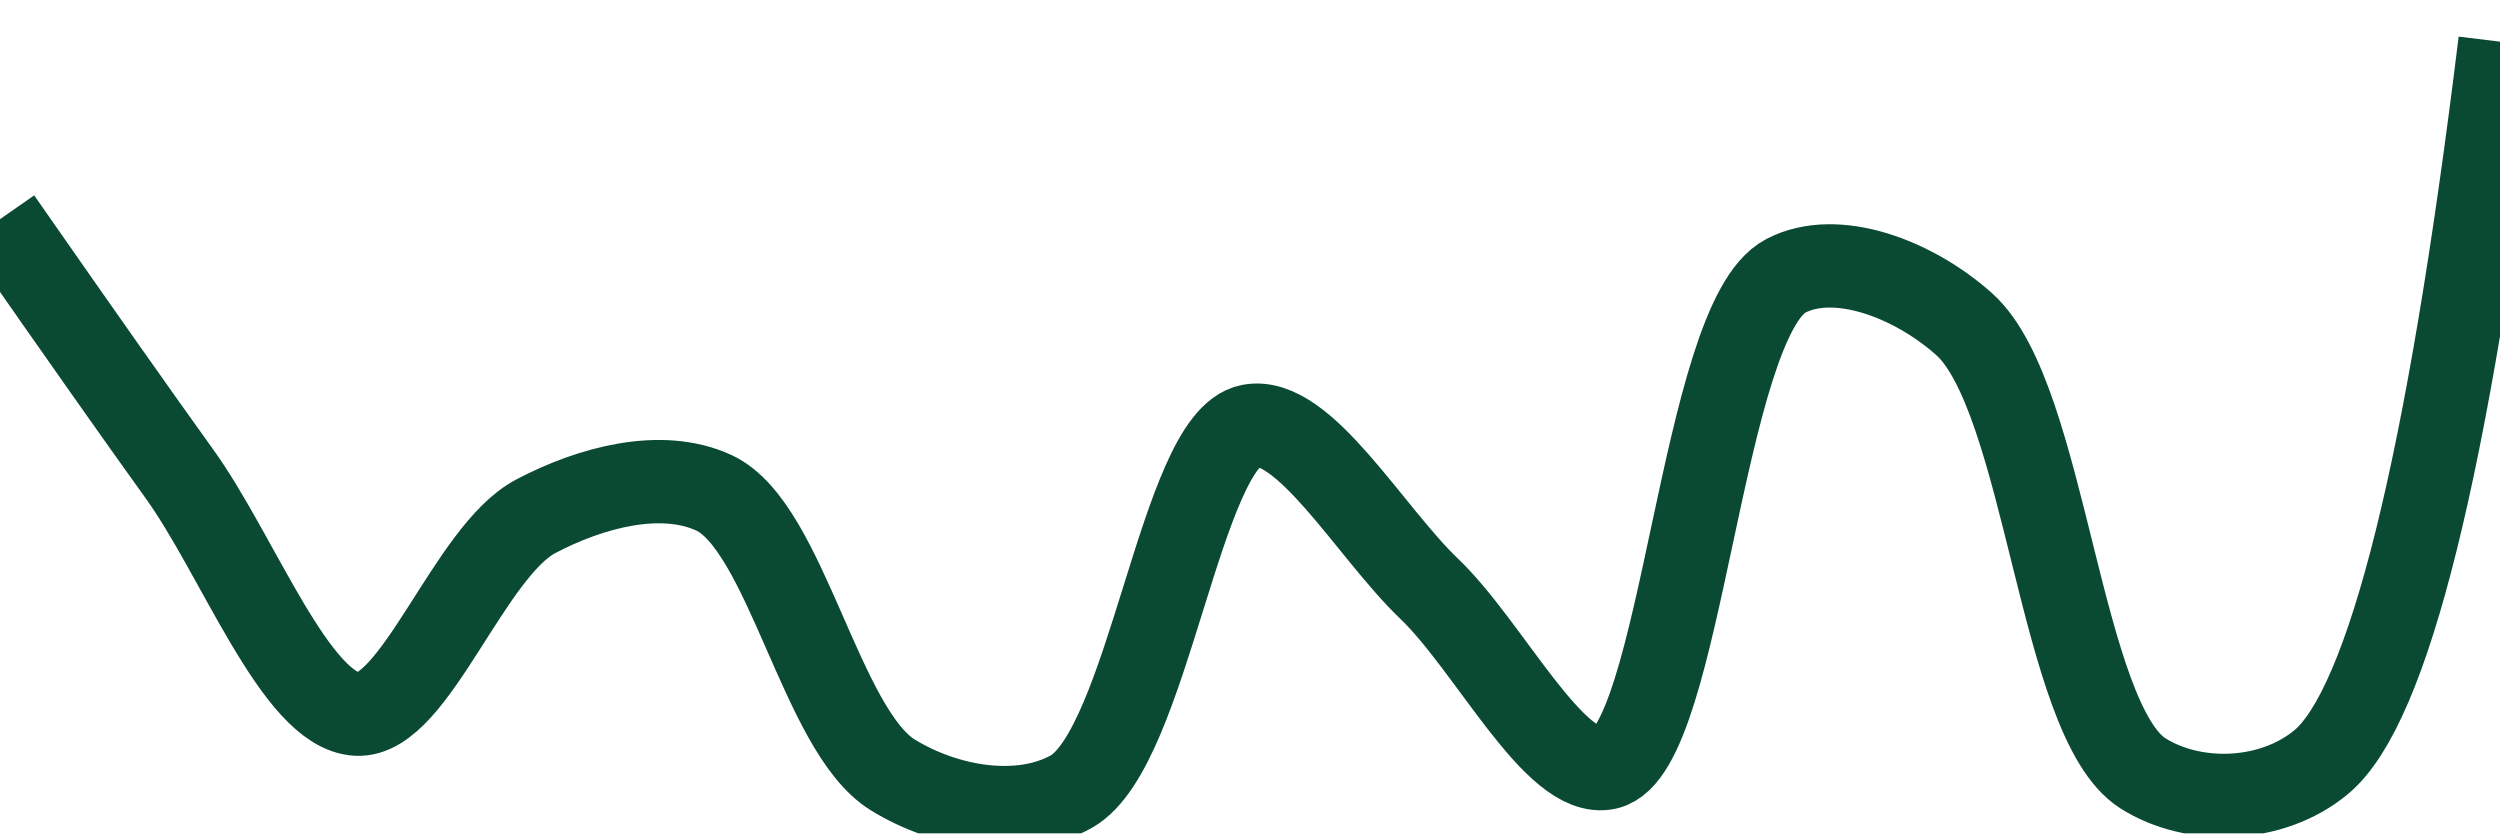
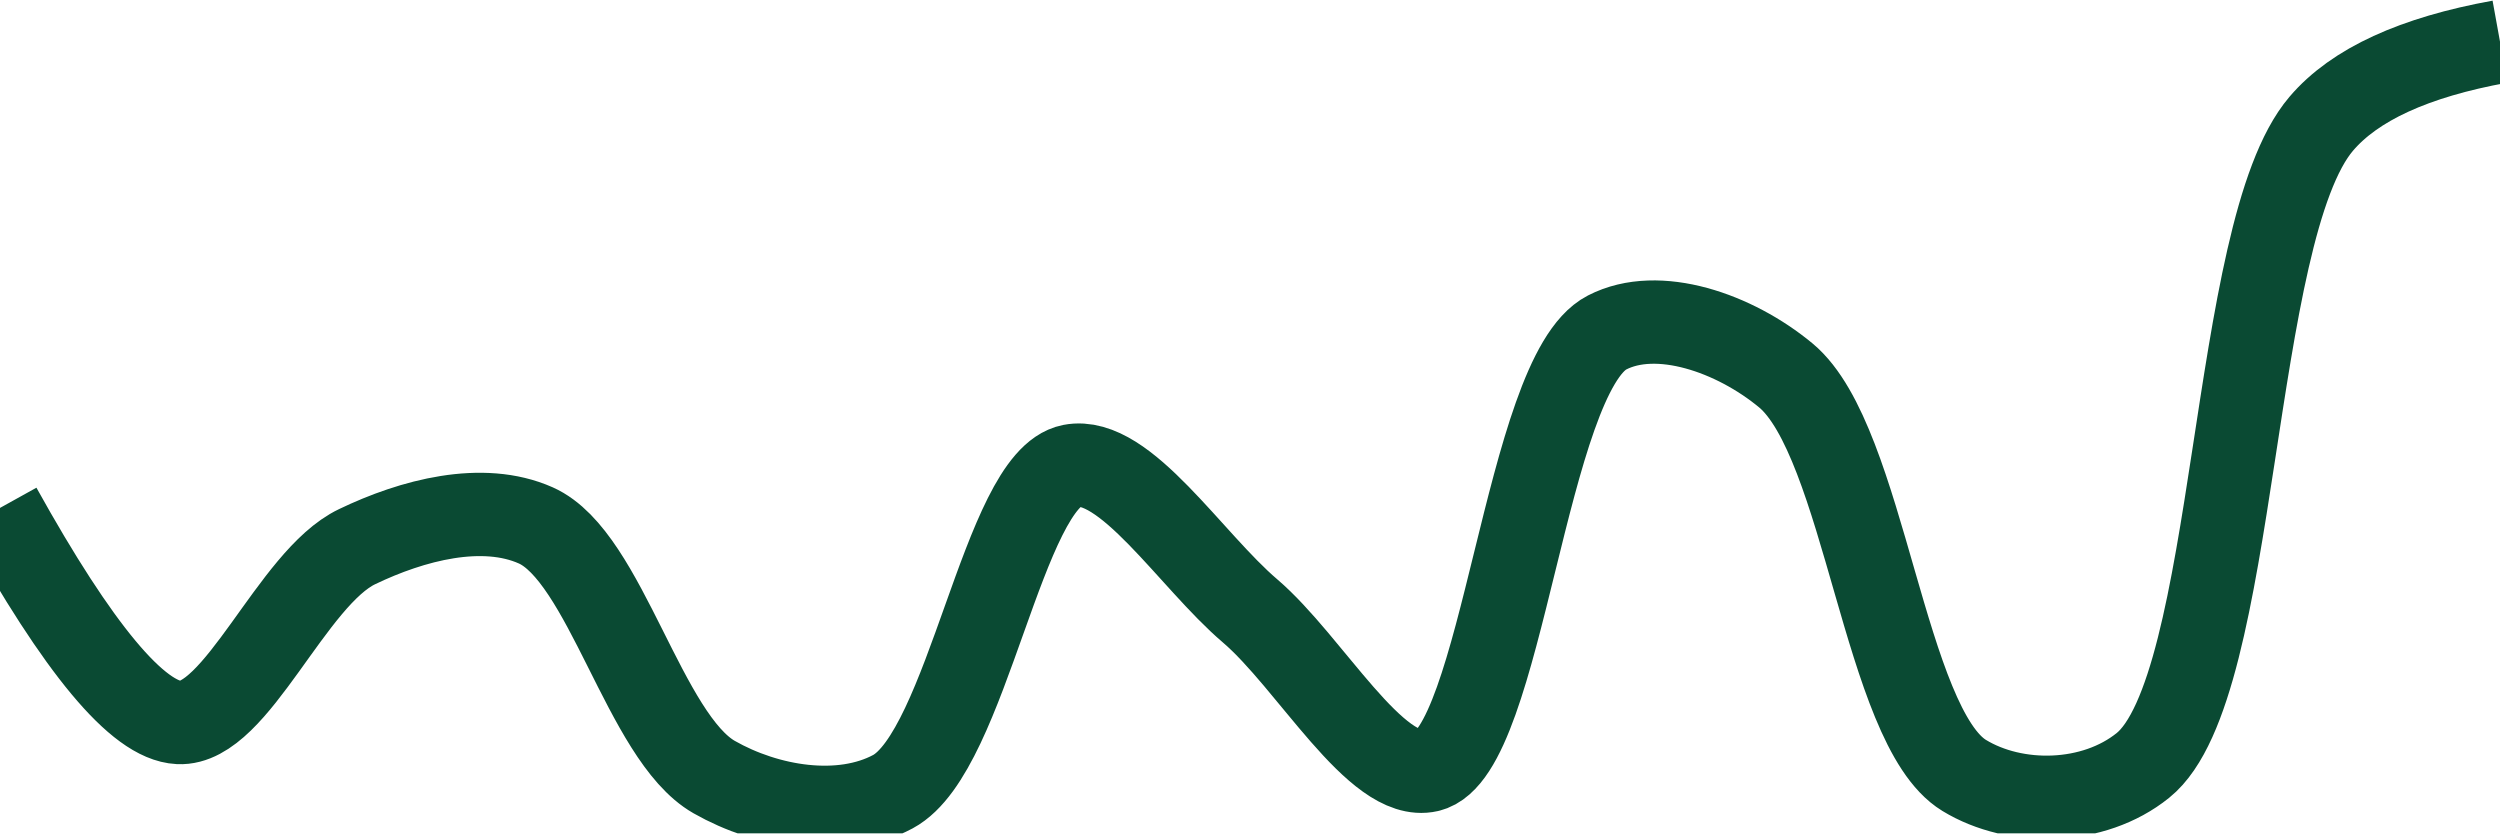
<svg xmlns="http://www.w3.org/2000/svg" class="main-svg" width="60" height="20" style="" viewBox="0 0 60 20">
  <rect x="0" y="0" width="60" height="20" style="fill: rgb(0, 0, 0); fill-opacity: 0;" />
-   <defs id="defs-8b01ff">
+   <defs id="defs-abc152">
    <g class="clips">
-       <clipPath id="clip8b01ffxyplot" class="plotclip">
+       <clipPath id="clipabc152xyplot" class="plotclip">
        <rect width="60" height="20" />
      </clipPath>
-       <clipPath class="axesclip" id="clip8b01ffx">
+       <clipPath class="axesclip" id="clipabc152x">
        <rect x="0" y="0" width="60" height="20" />
      </clipPath>
-       <clipPath class="axesclip" id="clip8b01ffy">
+       <clipPath class="axesclip" id="clipabc152y">
        <rect x="0" y="0" width="60" height="20" />
      </clipPath>
-       <clipPath class="axesclip" id="clip8b01ffxy">
+       <clipPath class="axesclip" id="clipabc152xy">
        <rect x="0" y="0" width="60" height="20" />
      </clipPath>
    </g>
    <g class="gradients" />
    <g class="patterns" />
  </defs>
  <g class="bglayer">
    <rect class="bg" x="0" y="0" width="60" height="20" style="fill: rgb(0, 0, 0); fill-opacity: 0; stroke-width: 0;" />
  </g>
  <g class="layer-below">
    <g class="imagelayer" />
    <g class="shapelayer" />
  </g>
  <g class="cartesianlayer">
    <g class="subplot xy">
      <g class="layer-subplot">
        <g class="shapelayer" />
        <g class="imagelayer" />
      </g>
      <g class="minor-gridlayer">
        <g class="x" />
        <g class="y" />
      </g>
      <g class="gridlayer">
        <g class="x" />
        <g class="y" />
      </g>
      <g class="zerolinelayer" />
      <g class="layer-between">
        <g class="shapelayer" />
        <g class="imagelayer" />
      </g>
      <path class="xlines-below" />
      <path class="ylines-below" />
      <g class="overlines-below" />
      <g class="xaxislayer-below" />
      <g class="yaxislayer-below" />
      <g class="overaxes-below" />
      <g class="overplot">
-         <g class="xy" transform="" clip-path="url(#clip8b01ffxyplot)">
+         <g class="xy" transform="" clip-path="url(#clipabc152xyplot)">
          <g class="scatterlayer mlayer">
-             <g class="trace scatter trace44a399" style="stroke-miterlimit: 2; opacity: 1;">
+             <g class="trace scatter trace295802" style="stroke-miterlimit: 2; opacity: 1;">
              <g class="fills" />
              <g class="errorbars" />
              <g class="lines">
-                 <path class="js-line" d="M0,5.26Q2.85,9.35 4.29,11.35C5.71,13.31 7.1,17.07 8.57,17.14C9.96,17.21 11.26,13.23 12.86,12.39C14.17,11.7 15.87,11.24 17.14,11.83C18.87,12.64 19.7,17.54 21.43,18.6C22.7,19.38 24.47,19.69 25.71,19C27.57,17.95 28.33,10.54 30,10.22C31.29,9.97 32.88,12.77 34.29,14.12C35.74,15.5 37.32,18.71 38.57,18.43C40.37,18.03 40.82,7.68 42.86,6.62C44.07,5.99 45.92,6.69 47.14,7.78C49.11,9.54 49.43,17.29 51.43,18.56C52.65,19.33 54.52,19.28 55.71,18.29Q58.13,16.27 60,1" style="vector-effect: none; fill: none; stroke: rgb(10, 74, 51); stroke-opacity: 1; stroke-width: 2px; opacity: 1;" />
+                 <path class="js-line" d="M0,12.19Q2.82,17.27 4.29,17.34C5.68,17.41 7,13.87 8.57,13.12C9.9,12.48 11.58,12.04 12.86,12.61C14.54,13.36 15.46,17.69 17.14,18.65C18.42,19.38 20.18,19.67 21.43,19C23.23,18.03 24.07,11.5 25.71,11.18C27,10.93 28.58,13.45 30,14.66C31.44,15.89 33.03,18.78 34.29,18.49C36.06,18.08 36.61,8.99 38.57,7.98C39.79,7.35 41.63,7.99 42.86,9.01C44.76,10.59 45.22,17.44 47.14,18.61C48.37,19.36 50.24,19.33 51.43,18.37C53.73,16.52 53.5,5.56 55.71,2.97Q56.91,1.56 60,1" style="vector-effect: none; fill: none; stroke: rgb(10, 74, 51); stroke-opacity: 1; stroke-width: 2px; opacity: 1;" />
              </g>
              <g class="points" />
              <g class="text" />
            </g>
          </g>
        </g>
      </g>
      <path class="xlines-above crisp" d="M0,0" style="fill: none;" />
      <path class="ylines-above crisp" d="M0,0" style="fill: none;" />
      <g class="overlines-above" />
      <g class="xaxislayer-above" />
      <g class="yaxislayer-above" />
      <g class="overaxes-above" />
    </g>
  </g>
  <g class="polarlayer" />
  <g class="smithlayer" />
  <g class="ternarylayer" />
  <g class="geolayer" />
  <g class="funnelarealayer" />
  <g class="pielayer" />
  <g class="iciclelayer" />
  <g class="treemaplayer" />
  <g class="sunburstlayer" />
  <g class="glimages" />
-   <defs id="topdefs-8b01ff">
+   <defs id="topdefs-abc152">
    <g class="clips" />
  </defs>
  <g class="layer-above">
    <g class="imagelayer" />
    <g class="shapelayer" />
  </g>
  <g class="infolayer">
    <g class="g-gtitle" />
  </g>
</svg>
